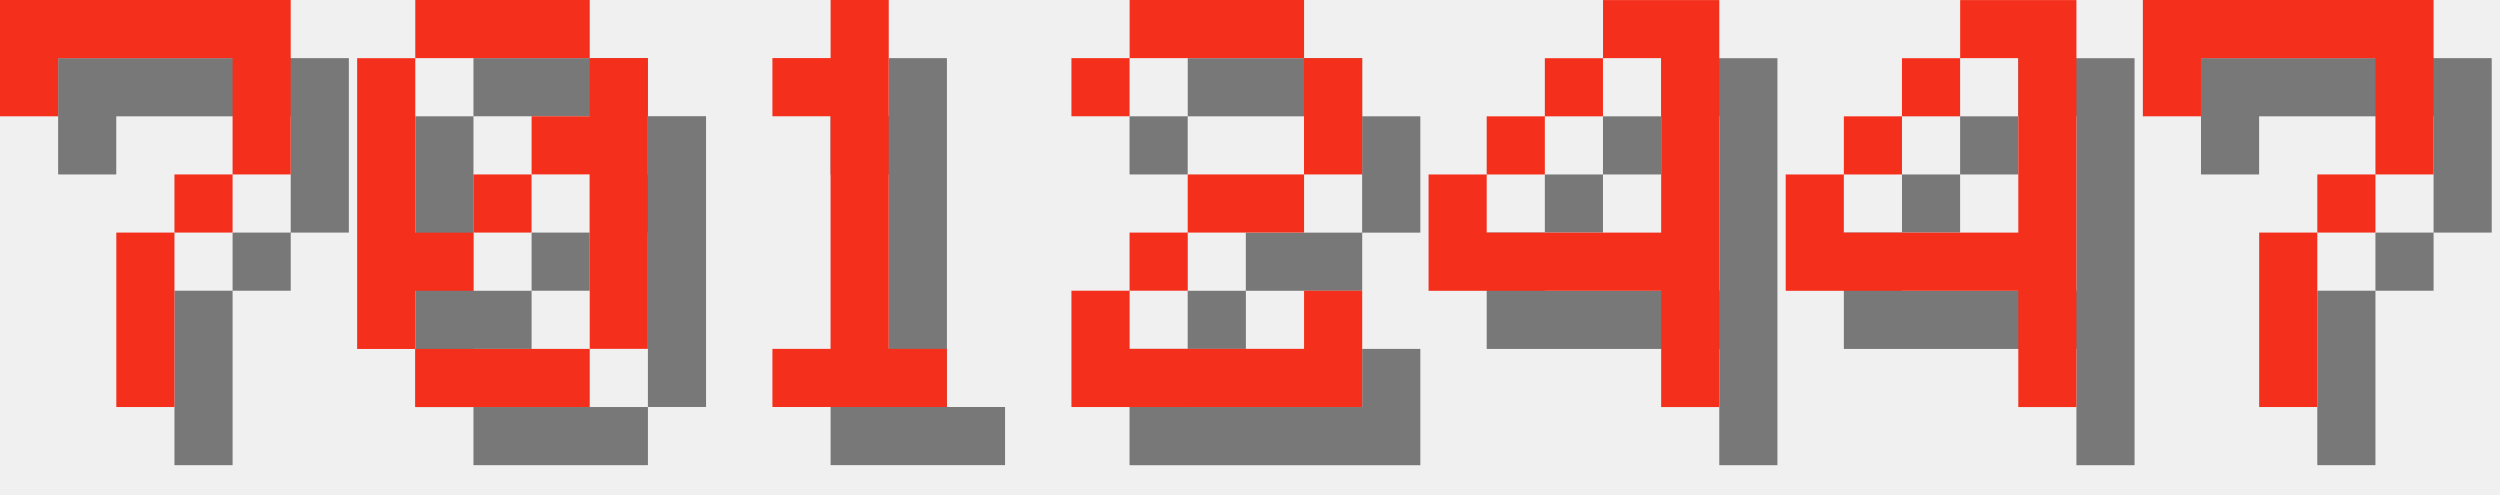
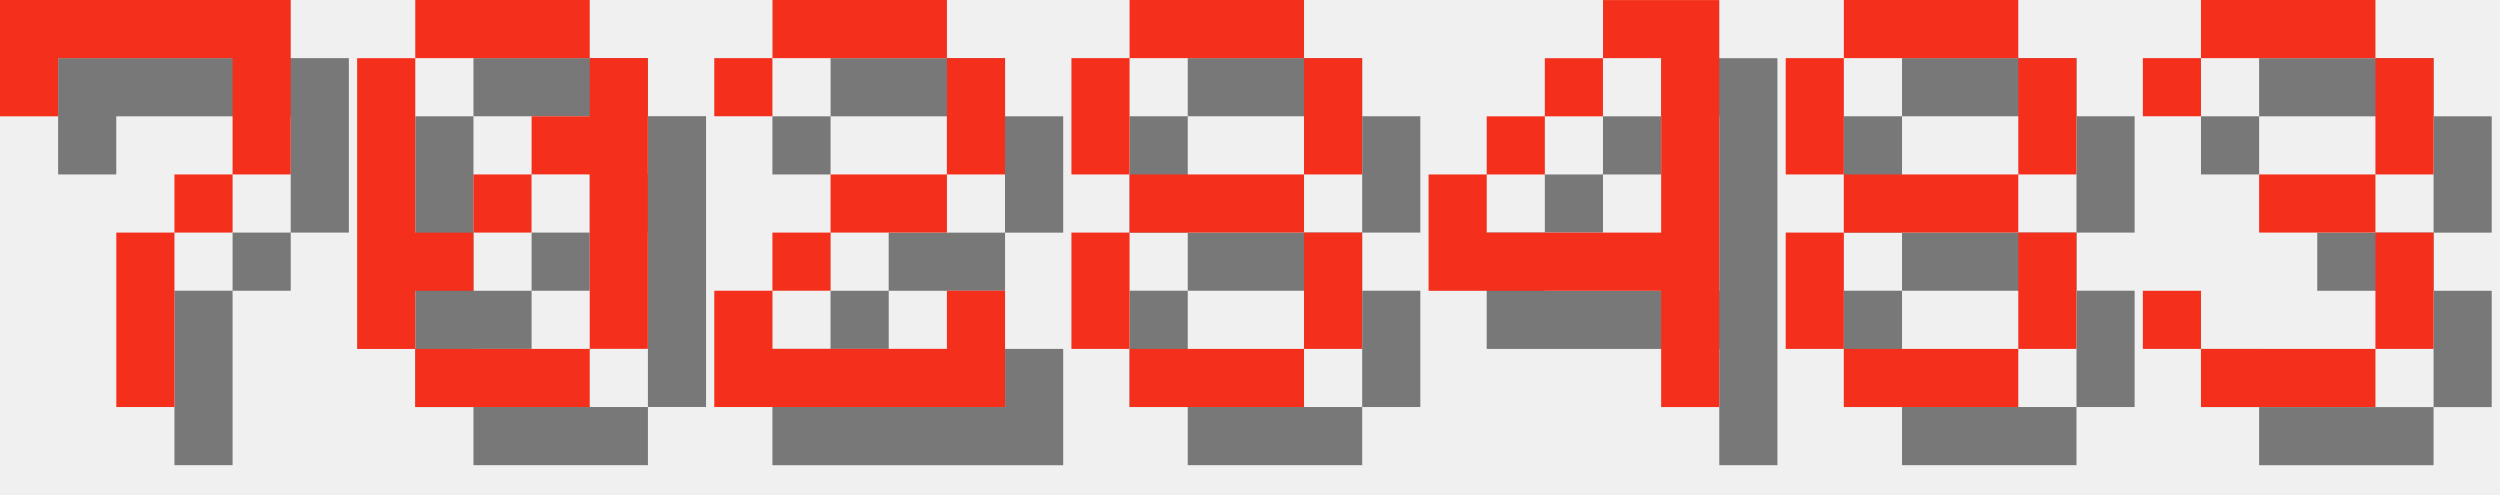
<svg xmlns="http://www.w3.org/2000/svg" version="1.1" width="182.0" height="36">
  <style>
        .text-foreground {
            fill: #F4301C;
        }
        .text-shadow {
            fill: #000000;
            fill-opacity: 0.5;
        }
    </style>
  <g class="digit" id="digit_7" transform="translate(0.0, 0), scale(4)">
    <path id="digit_7_shadow" class="text-shadow" d="m1.058 1.058 2e-6 2.117h1.058v-1.058h3.175v1.058l2e-7 1.058h-1.058v1.058h-1.058l4e-7 3.175 1.058 1e-7v-3.175h1.058v-1.058h1.058l5e-7 -1.058v-2.117z" fill-opacity=".5" style="paint-order:stroke fill markers" />
    <path id="digit_7_fg" class="text-foreground" d="m0 0 2e-6 2.117h1.058v-1.058h3.175v1.058l2e-7 1.058h-1.058v1.058h-1.058l4e-7 3.175 1.058 1e-7v-3.175h1.058v-1.058h1.058l5e-7 -1.058v-2.117z" fill="#fff" style="paint-order:stroke fill markers" />
  </g>
  <g class="digit" id="digit_0" transform="translate(26.0, 0), scale(4)">
    <path id="digit_0_shadow" class="text-shadow" d="m2.117 1.058v1.058h3.175v-1.058h-3.175zm3.175 1.058v1.058h-1.058v1.058h1.058v3.175h1.058v-5.292h-1.058zm0 5.292h-3.175v1.058h3.175v-1.058zm-3.175 0v-1.058h1.058v-1.058h-1.058v-3.175h-1.058v5.292h1.058zm1.058-2.117h1.058v-1.058h-1.058v1.058z" fill-opacity=".5" style="paint-order:stroke fill markers" />
    <path id="digit_0_fg" class="text-foreground" d="m1.058 0v1.058h3.175v-1.058h-3.175zm3.175 1.058v1.058h-1.058v1.058h1.058v3.175h1.058v-5.292h-1.058zm0 5.292h-3.175v1.058h3.175v-1.058zm-3.175 0v-1.058h1.058v-1.058h-1.058v-3.175h-1.058v5.292h1.058zm1.058-2.117h1.058v-1.058h-1.058v1.058z" fill="#fff" style="paint-order:stroke fill markers" />
  </g>
-   <g class="digit" id="digit_1" transform="translate(52.0, 0), scale(4)">
-     <path id="digit_1_shadow" class="text-shadow" d="m2.117 2.117v1.058h1.058v4.233h-1.058v1.058h3.175v-1.058h-1.058v-6.35h-1.058v1.058h-1.058z" fill-opacity=".5" style="paint-order:stroke fill markers" />
-     <path id="digit_1_fg" class="text-foreground" d="m1.058 1.058v1.058h1.058v4.233h-1.058v1.058h3.175v-1.058h-1.058v-6.35h-1.058v1.058h-1.058z" fill="#fff" style="paint-order:stroke fill markers" />
-   </g>
-   <g class="digit" id="digit_2" transform="translate(78.0, 0), scale(4)">
+   <g class="digit" id="digit_2" transform="translate(52.0, 0), scale(4)">
    <path id="digit_2_shadow" class="text-shadow" d="m1.058 2.117v1.058h1.058v-1.058h3.175v2.117h-2.117v1.058h-1.058v1.058h-1.058v2.117h5.292v-2.117h-1.058v1.058h-3.175v-1.058h1.058v-1.058h2.117v-1.058h1.058v-2.117h-1.058v-1.058h-3.175v1.058h-1.058z" fill-opacity=".5" style="paint-order:stroke fill markers" />
    <path id="digit_2_fg" class="text-foreground" d="m0 1.058v1.058h1.058v-1.058h3.175v2.117h-2.117v1.058h-1.058v1.058h-1.058v2.117h5.292v-2.117h-1.058v1.058h-3.175v-1.058h1.058v-1.058h2.117v-1.058h1.058v-2.117h-1.058v-1.058h-3.175v1.058h-1.058z" fill="#fff" style="paint-order:stroke fill markers" />
+   </g>
+   <g class="digit" id="digit_8" transform="translate(78.0, 0), scale(4)">
+     <path id="digit_8_shadow" class="text-shadow" d="m2.117 1.058v1.058h3.175v-1.058h-3.175zm3.175 1.058v2.117h1.058v-2.117h-1.058zm0 2.117h-3.175v1.058h3.175v-1.058zm0 1.058v2.117h1.058v-2.117h-1.058zm0 2.117h-3.175v1.058h3.175v-1.058zm-3.175 0v-2.117h-1.058v2.117h1.058zm0-3.175v-2.117h-1.058v2.117h1.058z" fill-opacity=".5" style="paint-order:stroke fill markers" />
+     <path id="digit_8_fg" class="text-foreground" d="m1.058 0v1.058h3.175v-1.058h-3.175zm3.175 1.058v2.117h1.058v-2.117h-1.058zm0 2.117h-3.175v1.058h3.175v-1.058zm0 1.058v2.117h1.058v-2.117h-1.058zm0 2.117h-3.175v1.058h3.175v-1.058zm-3.175 0v-2.117h-1.058v2.117h1.058zm0-3.175v-2.117h-1.058v2.117h1.058z" fill="#fff" style="paint-order:stroke fill markers" />
  </g>
  <g class="digit" id="digit_4" transform="translate(104.0, 0), scale(4)">
    <path id="digit_4_shadow" class="text-shadow" d="m4.233 1.058v1.058h1.058v3.175h-3.175v-1.058h-1.058v2.117h4.233v2.117h1.058v-7.408h-2.117zm-2.117 3.175h1.058v-1.058h-1.058v1.058zm1.058-1.058h1.058v-1.058h-1.058v1.058z" fill-opacity=".5" style="paint-order:stroke fill markers" />
    <path id="digit_4_fg" class="text-foreground" d="m3.175 0v1.058h1.058v3.175h-3.175v-1.058h-1.058v2.117h4.233v2.117h1.058v-7.408h-2.117zm-2.117 3.175h1.058v-1.058h-1.058v1.058zm1.058-1.058h1.058v-1.058h-1.058v1.058z" fill="#fff" style="paint-order:stroke fill markers" />
  </g>
-   <g class="digit" id="digit_4" transform="translate(130.0, 0), scale(4)">
-     <path id="digit_4_shadow" class="text-shadow" d="m4.233 1.058v1.058h1.058v3.175h-3.175v-1.058h-1.058v2.117h4.233v2.117h1.058v-7.408h-2.117zm-2.117 3.175h1.058v-1.058h-1.058v1.058zm1.058-1.058h1.058v-1.058h-1.058v1.058z" fill-opacity=".5" style="paint-order:stroke fill markers" />
-     <path id="digit_4_fg" class="text-foreground" d="m3.175 0v1.058h1.058v3.175h-3.175v-1.058h-1.058v2.117h4.233v2.117h1.058v-7.408h-2.117zm-2.117 3.175h1.058v-1.058h-1.058v1.058zm1.058-1.058h1.058v-1.058h-1.058v1.058z" fill="#fff" style="paint-order:stroke fill markers" />
+   <g class="digit" id="digit_8" transform="translate(130.0, 0), scale(4)">
+     <path id="digit_8_shadow" class="text-shadow" d="m2.117 1.058v1.058h3.175v-1.058h-3.175zm3.175 1.058v2.117h1.058v-2.117h-1.058zm0 2.117h-3.175v1.058h3.175v-1.058zm0 1.058v2.117h1.058v-2.117h-1.058zm0 2.117h-3.175v1.058h3.175v-1.058zm-3.175 0v-2.117h-1.058v2.117h1.058zm0-3.175v-2.117h-1.058v2.117h1.058z" fill-opacity=".5" style="paint-order:stroke fill markers" />
+     <path id="digit_8_fg" class="text-foreground" d="m1.058 0v1.058h3.175v-1.058h-3.175zm3.175 1.058v2.117h1.058v-2.117h-1.058zm0 2.117h-3.175v1.058h3.175v-1.058zm0 1.058v2.117h1.058v-2.117h-1.058zm0 2.117h-3.175v1.058h3.175v-1.058zm-3.175 0v-2.117h-1.058v2.117h1.058zm0-3.175v-2.117h-1.058v2.117h1.058z" fill="#fff" style="paint-order:stroke fill markers" />
  </g>
-   <g class="digit" id="digit_7" transform="translate(156.0, 0), scale(4)">
-     <path id="digit_7_shadow" class="text-shadow" d="m1.058 1.058 2e-6 2.117h1.058v-1.058h3.175v1.058l2e-7 1.058h-1.058v1.058h-1.058l4e-7 3.175 1.058 1e-7v-3.175h1.058v-1.058h1.058l5e-7 -1.058v-2.117z" fill-opacity=".5" style="paint-order:stroke fill markers" />
-     <path id="digit_7_fg" class="text-foreground" d="m0 0 2e-6 2.117h1.058v-1.058h3.175v1.058l2e-7 1.058h-1.058v1.058h-1.058l4e-7 3.175 1.058 1e-7v-3.175h1.058v-1.058h1.058l5e-7 -1.058v-2.117z" fill="#fff" style="paint-order:stroke fill markers" />
+   <g class="digit" id="digit_3" transform="translate(156.0, 0), scale(4)">
+     <path id="digit_3_shadow" class="text-shadow" d="m1.058 2.117v1.058h1.058v-1.058h3.175v2.117h-2.117v1.058h2.117v2.117h-3.175v-1.058h-1.058v1.058h1.058v1.058h3.175v-1.058h1.058v-2.117h-1.058v-1.058h1.058v-2.117h-1.058v-1.058h-3.175v1.058h-1.058z" fill-opacity=".5" style="paint-order:stroke fill markers" />
+     <path id="digit_3_fg" class="text-foreground" d="m0 1.058v1.058h1.058v-1.058h3.175v2.117h-2.117v1.058h2.117v2.117h-3.175v-1.058h-1.058v1.058h1.058v1.058h3.175v-1.058h1.058v-2.117h-1.058v-1.058h1.058v-2.117h-1.058v-1.058h-3.175v1.058h-1.058z" fill="#fff" style="paint-order:stroke fill markers" />
  </g>
</svg>
